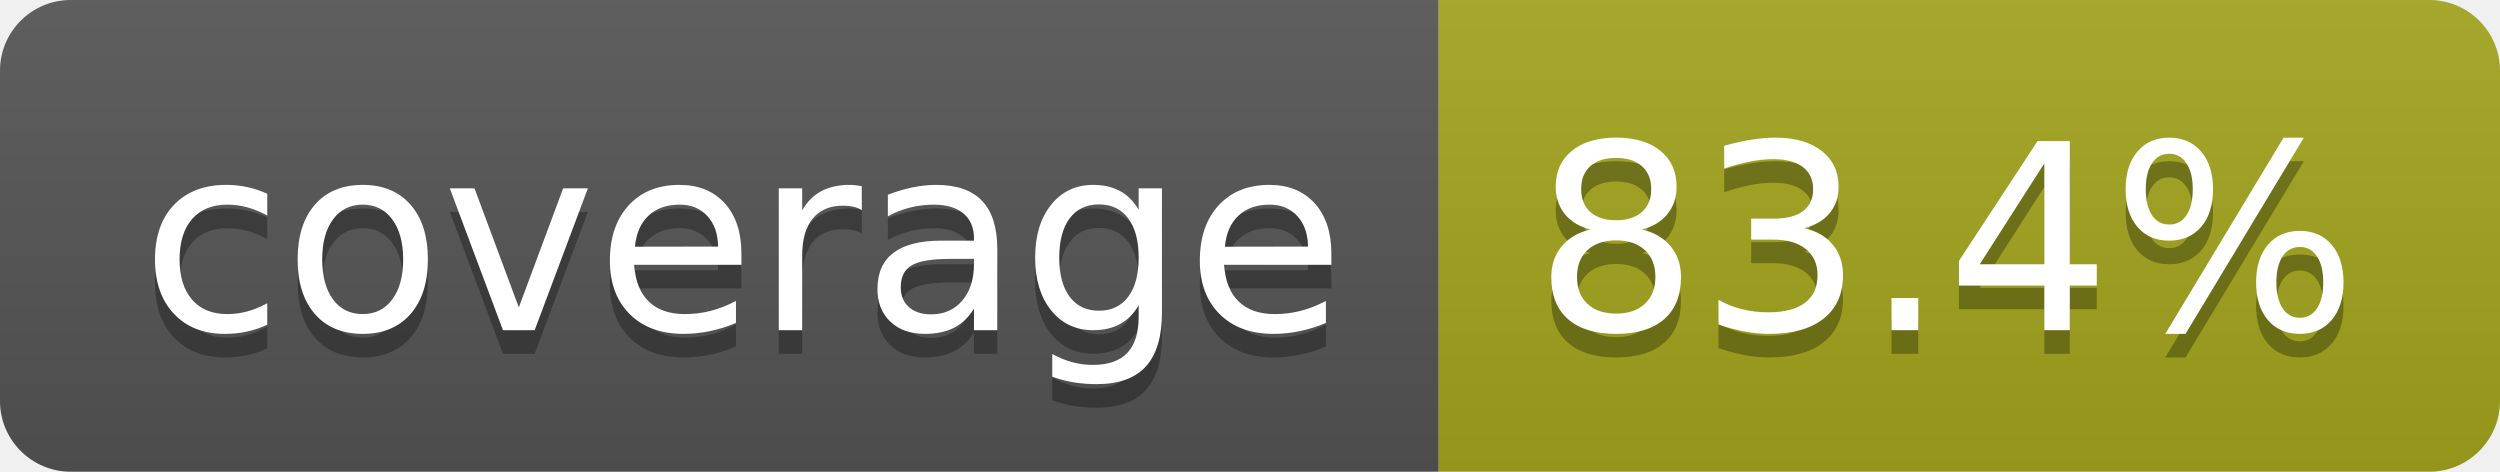
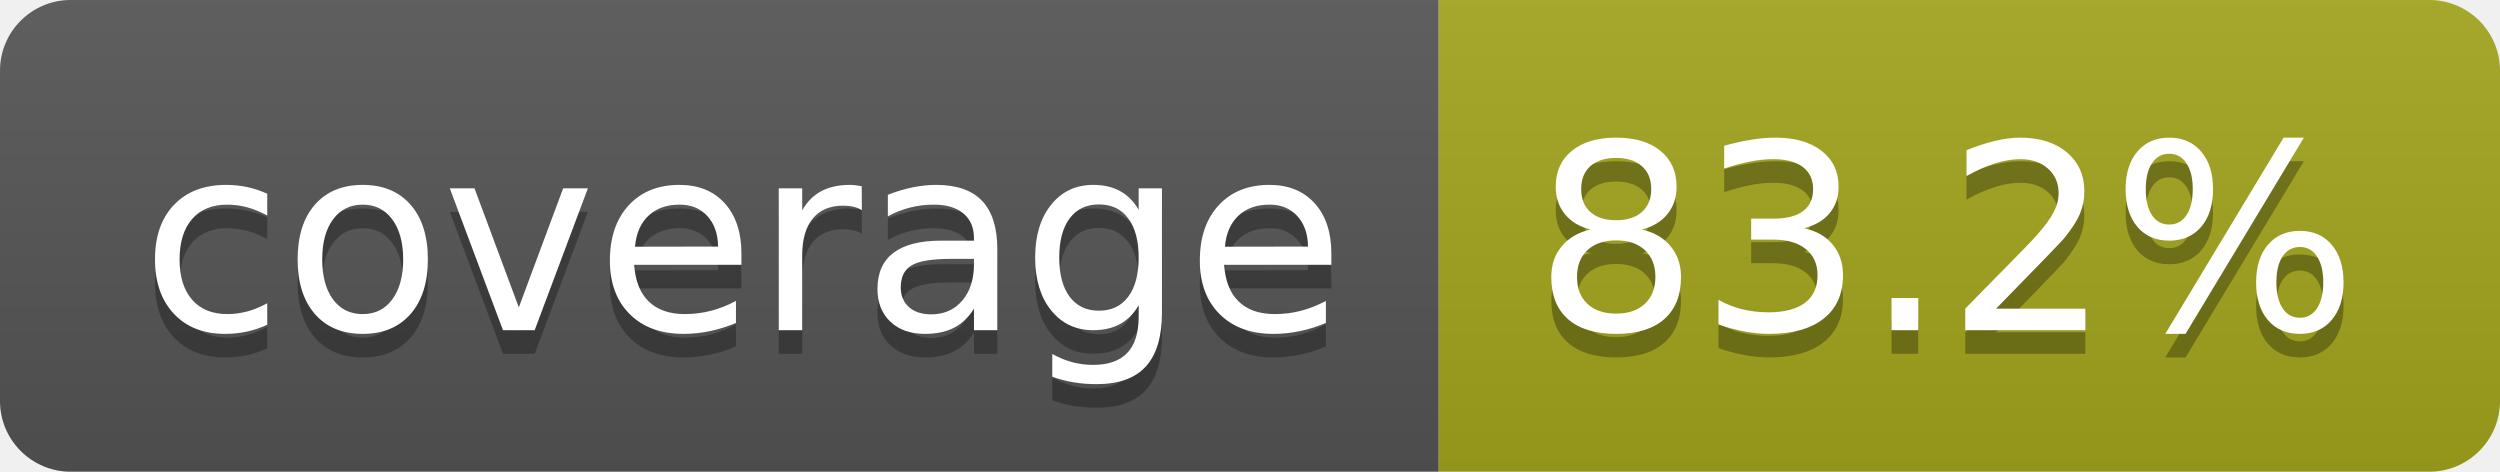
- <svg xmlns="http://www.w3.org/2000/svg" width="106" height="20" role="img" aria-label="coverage: 83.4%">
+ <svg xmlns="http://www.w3.org/2000/svg" width="106" height="20" role="img" aria-label="coverage: 83.2%">
  <linearGradient id="s" x2="0" y2="100%">
    <stop offset="0" stop-color="#bbb" stop-opacity=".1" />
    <stop offset="1" stop-opacity=".1" />
  </linearGradient>
  <clipPath id="r">
    <rect width="106" height="20" rx="3" fill="#fff" />
  </clipPath>
  <g clip-path="url(#r)">
    <rect width="61" height="20" fill="#555" />
    <rect x="61" width="45" height="20" fill="#a4a61d" />
    <rect width="106" height="20" fill="url(#s)" />
  </g>
  <g fill="#fff" text-anchor="middle" font-family="Verdana,Geneva,DejaVu Sans,sans-serif" text-rendering="geometricPrecision" font-size="110">
    <text aria-hidden="true" x="315" y="150" fill="#010101" fill-opacity=".3" transform="scale(.1)" textLength="510">coverage</text>
    <text x="315" y="140" transform="scale(.1)" fill="#fff" textLength="510">coverage</text>
-     <text aria-hidden="true" x="825" y="150" fill="#010101" fill-opacity=".3" transform="scale(.1)" textLength="350">83.4%</text>
-     <text x="825" y="140" transform="scale(.1)" fill="#fff" textLength="350">83.4%</text>
+     <text aria-hidden="true" x="825" y="150" fill="#010101" fill-opacity=".3" transform="scale(.1)" textLength="350">83.2%</text>
+     <text x="825" y="140" transform="scale(.1)" fill="#fff" textLength="350">83.2%</text>
  </g>
</svg>
